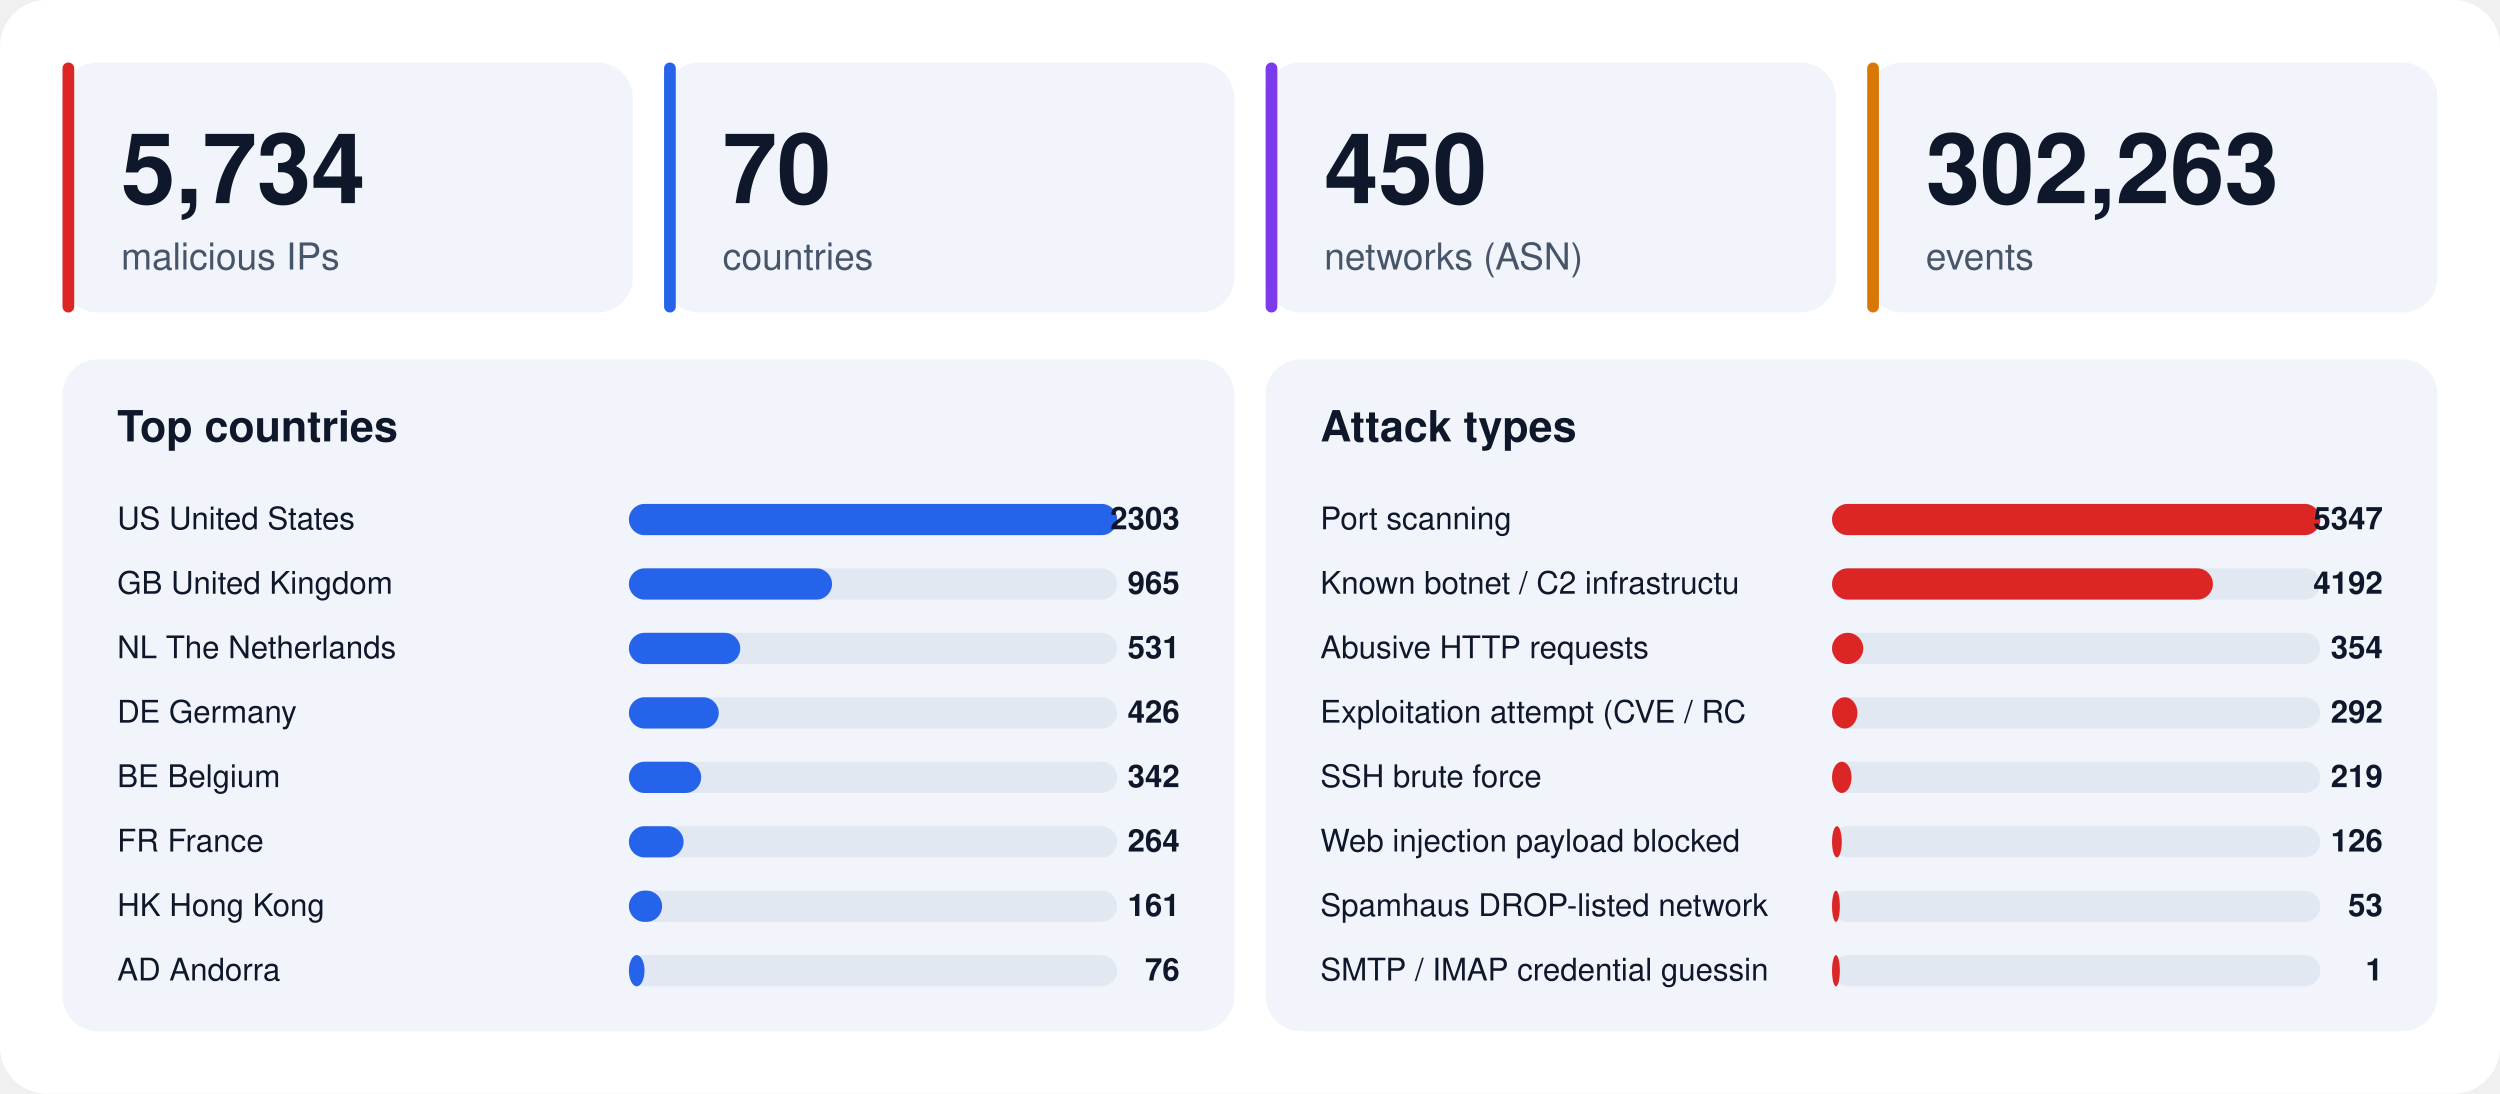
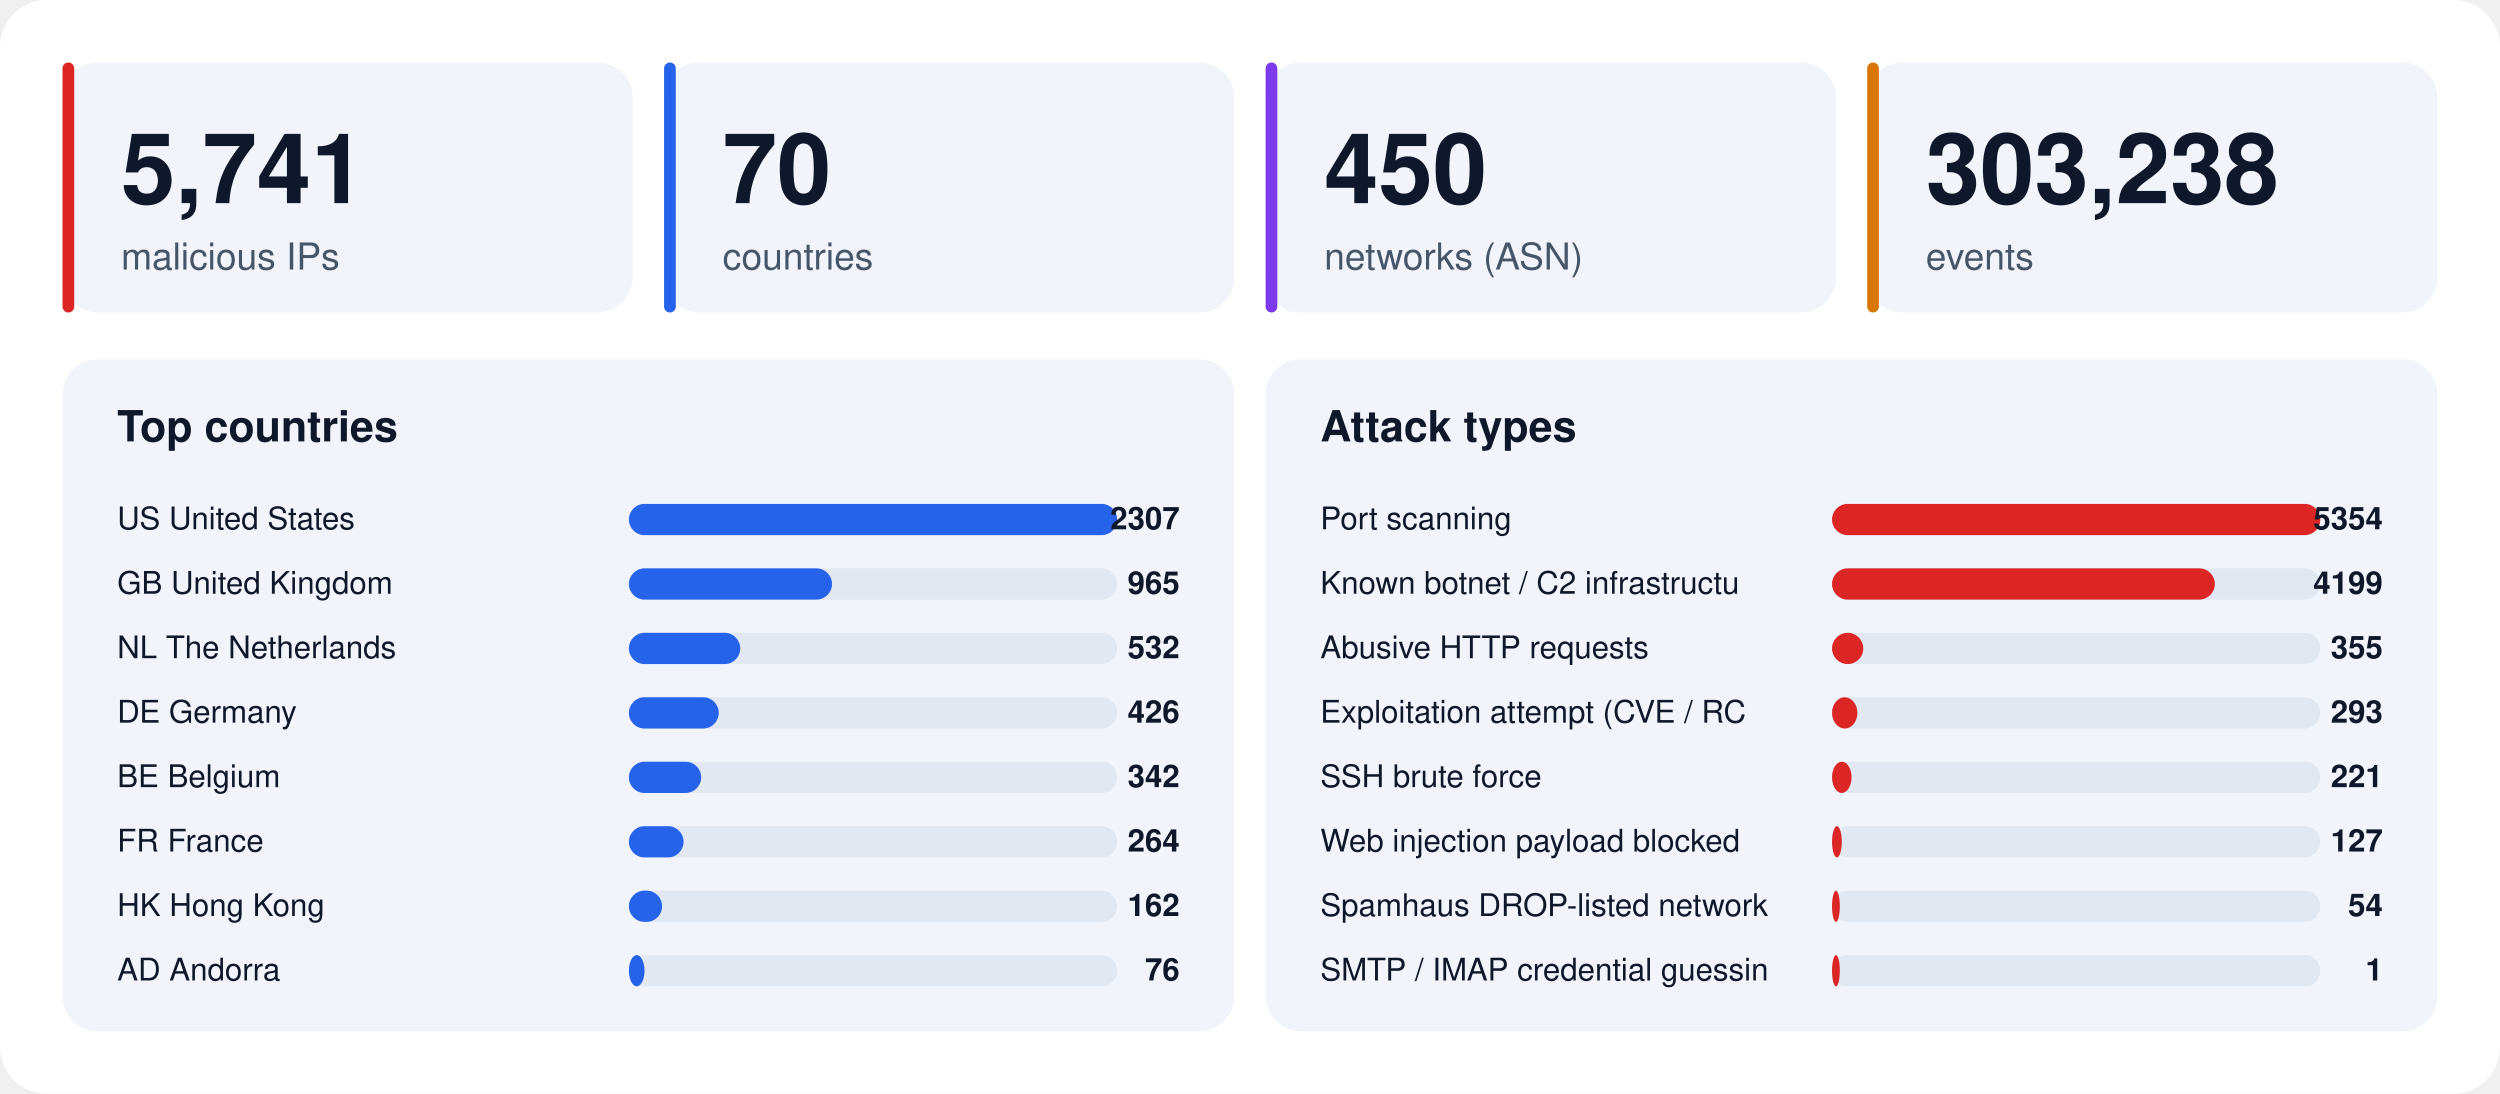
<svg xmlns="http://www.w3.org/2000/svg" width="1280" height="560" viewBox="0 0 1280 560" font-family="-apple-system,BlinkMacSystemFont,'Segoe UI',Helvetica,Arial,sans-serif">
  <rect width="1280" height="560" rx="24" fill="#ffffff" />
  <rect x="32" y="32" width="292" height="128" rx="18" fill="#f1f5fb" />
  <rect x="32" y="32" width="6" height="128" rx="3" fill="#dc2626" />
-   <text x="62" y="104" font-size="50" font-weight="800" fill="#0f172a">5,734</text>
+   <text x="62" y="104" font-size="50" font-weight="800" fill="#0f172a">5,741</text>
  <text x="62" y="138" font-size="19" fill="#475569">malicious IPs</text>
  <rect x="340" y="32" width="292" height="128" rx="18" fill="#f1f5fb" />
  <rect x="340" y="32" width="6" height="128" rx="3" fill="#2563eb" />
  <text x="370" y="104" font-size="50" font-weight="800" fill="#0f172a">70</text>
  <text x="370" y="138" font-size="19" fill="#475569">countries</text>
  <rect x="648" y="32" width="292" height="128" rx="18" fill="#f1f5fb" />
  <rect x="648" y="32" width="6" height="128" rx="3" fill="#7c3aed" />
  <text x="678" y="104" font-size="50" font-weight="800" fill="#0f172a">450</text>
  <text x="678" y="138" font-size="19" fill="#475569">networks (ASN)</text>
  <rect x="956" y="32" width="292" height="128" rx="18" fill="#f1f5fb" />
  <rect x="956" y="32" width="6" height="128" rx="3" fill="#d97706" />
-   <text x="986" y="104" font-size="50" font-weight="800" fill="#0f172a">302,263</text>
+   <text x="986" y="104" font-size="50" font-weight="800" fill="#0f172a">303,238</text>
  <text x="986" y="138" font-size="19" fill="#475569">events</text>
  <rect x="32" y="184" width="600" height="344" rx="18" fill="#f1f5fb" />
  <text x="60" y="226" font-size="22" font-weight="700" fill="#0f172a">Top countries</text>
  <text x="60" y="271" font-size="16" fill="#0f172a">US  United States</text>
  <rect x="322" y="258" width="250" height="16" rx="8" fill="#e2e8f2" />
  <rect x="322" y="258" width="250" height="16" rx="8" fill="#2563eb" />
-   <text x="604" y="271" font-size="16" font-weight="700" text-anchor="end" fill="#0f172a">2303</text>
+   <text x="604" y="271" font-size="16" font-weight="700" text-anchor="end" fill="#0f172a">2307</text>
  <text x="60" y="304" font-size="16" fill="#0f172a">GB  United Kingdom</text>
  <rect x="322" y="291" width="250" height="16" rx="8" fill="#e2e8f2" />
  <rect x="322" y="291" width="104" height="16" rx="8" fill="#2563eb" />
  <text x="604" y="304" font-size="16" font-weight="700" text-anchor="end" fill="#0f172a">965</text>
  <text x="60" y="337" font-size="16" fill="#0f172a">NL  The Netherlands</text>
  <rect x="322" y="324" width="250" height="16" rx="8" fill="#e2e8f2" />
  <rect x="322" y="324" width="57" height="16" rx="8" fill="#2563eb" />
-   <text x="604" y="337" font-size="16" font-weight="700" text-anchor="end" fill="#0f172a">531</text>
+   <text x="604" y="337" font-size="16" font-weight="700" text-anchor="end" fill="#0f172a">532</text>
  <text x="60" y="370" font-size="16" fill="#0f172a">DE  Germany</text>
  <rect x="322" y="357" width="250" height="16" rx="8" fill="#e2e8f2" />
  <rect x="322" y="357" width="46" height="16" rx="8" fill="#2563eb" />
  <text x="604" y="370" font-size="16" font-weight="700" text-anchor="end" fill="#0f172a">426</text>
  <text x="60" y="403" font-size="16" fill="#0f172a">BE  Belgium</text>
  <rect x="322" y="390" width="250" height="16" rx="8" fill="#e2e8f2" />
  <rect x="322" y="390" width="37" height="16" rx="8" fill="#2563eb" />
  <text x="604" y="403" font-size="16" font-weight="700" text-anchor="end" fill="#0f172a">342</text>
  <text x="60" y="436" font-size="16" fill="#0f172a">FR  France</text>
  <rect x="322" y="423" width="250" height="16" rx="8" fill="#e2e8f2" />
  <rect x="322" y="423" width="28" height="16" rx="8" fill="#2563eb" />
  <text x="604" y="436" font-size="16" font-weight="700" text-anchor="end" fill="#0f172a">264</text>
  <text x="60" y="469" font-size="16" fill="#0f172a">HK  Hong Kong</text>
  <rect x="322" y="456" width="250" height="16" rx="8" fill="#e2e8f2" />
  <rect x="322" y="456" width="17" height="16" rx="8" fill="#2563eb" />
-   <text x="604" y="469" font-size="16" font-weight="700" text-anchor="end" fill="#0f172a">161</text>
+   <text x="604" y="469" font-size="16" font-weight="700" text-anchor="end" fill="#0f172a">162</text>
  <text x="60" y="502" font-size="16" fill="#0f172a">AD  Andorra</text>
  <rect x="322" y="489" width="250" height="16" rx="8" fill="#e2e8f2" />
  <rect x="322" y="489" width="8" height="16" rx="8" fill="#2563eb" />
  <text x="604" y="502" font-size="16" font-weight="700" text-anchor="end" fill="#0f172a">76</text>
  <rect x="648" y="184" width="600" height="344" rx="18" fill="#f1f5fb" />
  <text x="676" y="226" font-size="22" font-weight="700" fill="#0f172a">Attack types</text>
  <text x="676" y="271" font-size="16" fill="#0f172a">Port scanning</text>
  <rect x="938" y="258" width="250" height="16" rx="8" fill="#e2e8f2" />
  <rect x="938" y="258" width="250" height="16" rx="8" fill="#dc2626" />
-   <text x="1220" y="271" font-size="16" font-weight="700" text-anchor="end" fill="#0f172a">5347</text>
+   <text x="1220" y="271" font-size="16" font-weight="700" text-anchor="end" fill="#0f172a">5354</text>
  <text x="676" y="304" font-size="16" fill="#0f172a">Known botnet / C2 infrastructu</text>
  <rect x="938" y="291" width="250" height="16" rx="8" fill="#e2e8f2" />
-   <rect x="938" y="291" width="195" height="16" rx="8" fill="#dc2626" />
-   <text x="1220" y="304" font-size="16" font-weight="700" text-anchor="end" fill="#0f172a">4192</text>
+   <rect x="938" y="291" width="196" height="16" rx="8" fill="#dc2626" />
+   <text x="1220" y="304" font-size="16" font-weight="700" text-anchor="end" fill="#0f172a">4199</text>
  <text x="676" y="337" font-size="16" fill="#0f172a">Abusive HTTP requests</text>
  <rect x="938" y="324" width="250" height="16" rx="8" fill="#e2e8f2" />
  <rect x="938" y="324" width="16" height="16" rx="8" fill="#dc2626" />
-   <text x="1220" y="337" font-size="16" font-weight="700" text-anchor="end" fill="#0f172a">354</text>
+   <text x="1220" y="337" font-size="16" font-weight="700" text-anchor="end" fill="#0f172a">355</text>
  <text x="676" y="370" font-size="16" fill="#0f172a">Exploitation attempt (CVE / RC</text>
  <rect x="938" y="357" width="250" height="16" rx="8" fill="#e2e8f2" />
  <rect x="938" y="357" width="13" height="16" rx="8" fill="#dc2626" />
-   <text x="1220" y="370" font-size="16" font-weight="700" text-anchor="end" fill="#0f172a">292</text>
+   <text x="1220" y="370" font-size="16" font-weight="700" text-anchor="end" fill="#0f172a">293</text>
  <text x="676" y="403" font-size="16" fill="#0f172a">SSH brute force</text>
  <rect x="938" y="390" width="250" height="16" rx="8" fill="#e2e8f2" />
  <rect x="938" y="390" width="10" height="16" rx="8" fill="#dc2626" />
-   <text x="1220" y="403" font-size="16" font-weight="700" text-anchor="end" fill="#0f172a">219</text>
+   <text x="1220" y="403" font-size="16" font-weight="700" text-anchor="end" fill="#0f172a">221</text>
  <text x="676" y="436" font-size="16" fill="#0f172a">Web injection payload blocked </text>
  <rect x="938" y="423" width="250" height="16" rx="8" fill="#e2e8f2" />
  <rect x="938" y="423" width="5" height="16" rx="8" fill="#dc2626" />
-   <text x="1220" y="436" font-size="16" font-weight="700" text-anchor="end" fill="#0f172a">126</text>
+   <text x="1220" y="436" font-size="16" font-weight="700" text-anchor="end" fill="#0f172a">127</text>
  <text x="676" y="469" font-size="16" fill="#0f172a">Spamhaus DROP-listed network</text>
  <rect x="938" y="456" width="250" height="16" rx="8" fill="#e2e8f2" />
  <rect x="938" y="456" width="4" height="16" rx="8" fill="#dc2626" />
-   <text x="1220" y="469" font-size="16" font-weight="700" text-anchor="end" fill="#0f172a">53</text>
+   <text x="1220" y="469" font-size="16" font-weight="700" text-anchor="end" fill="#0f172a">54</text>
  <text x="676" y="502" font-size="16" fill="#0f172a">SMTP / IMAP credential guessin</text>
  <rect x="938" y="489" width="250" height="16" rx="8" fill="#e2e8f2" />
  <rect x="938" y="489" width="4" height="16" rx="8" fill="#dc2626" />
  <text x="1220" y="502" font-size="16" font-weight="700" text-anchor="end" fill="#0f172a">1</text>
</svg>
